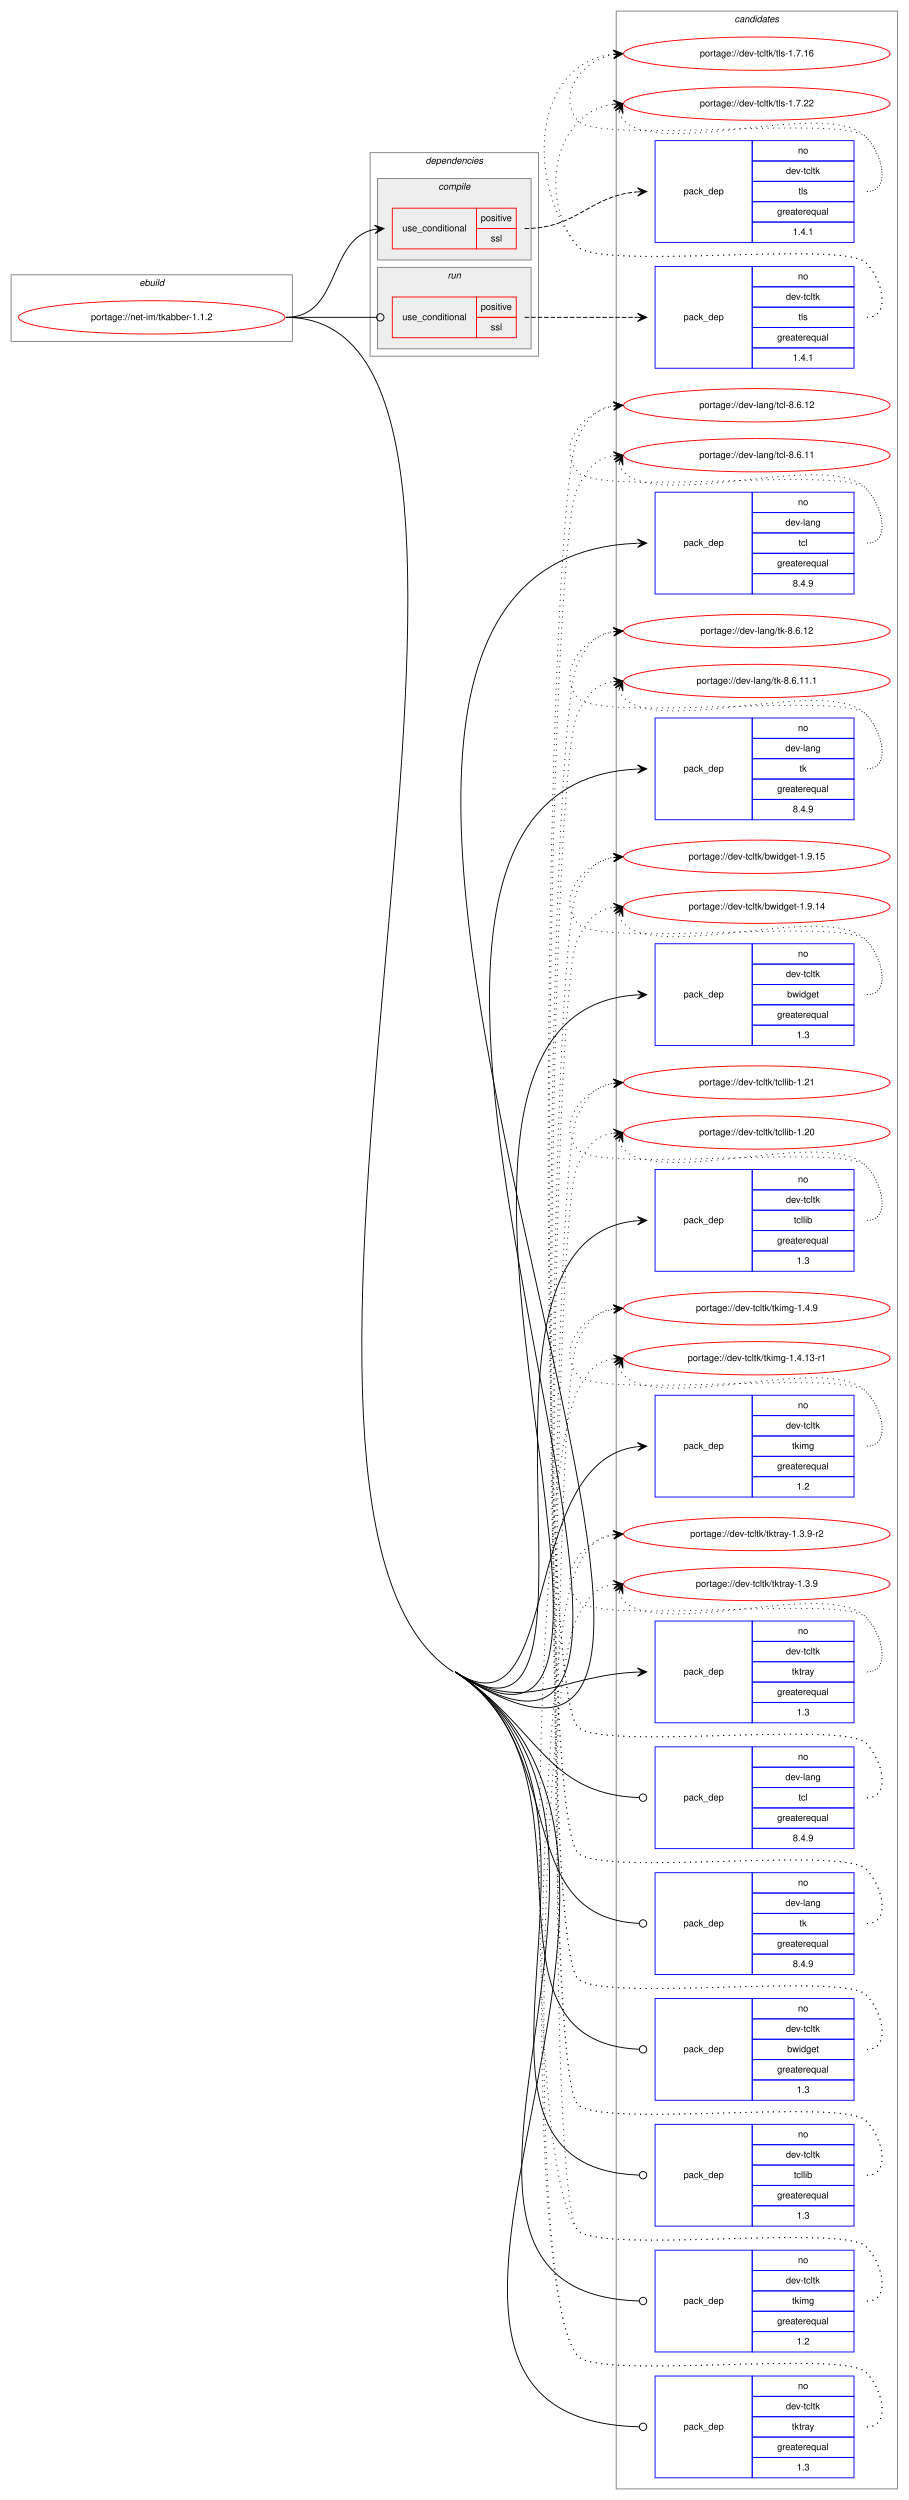
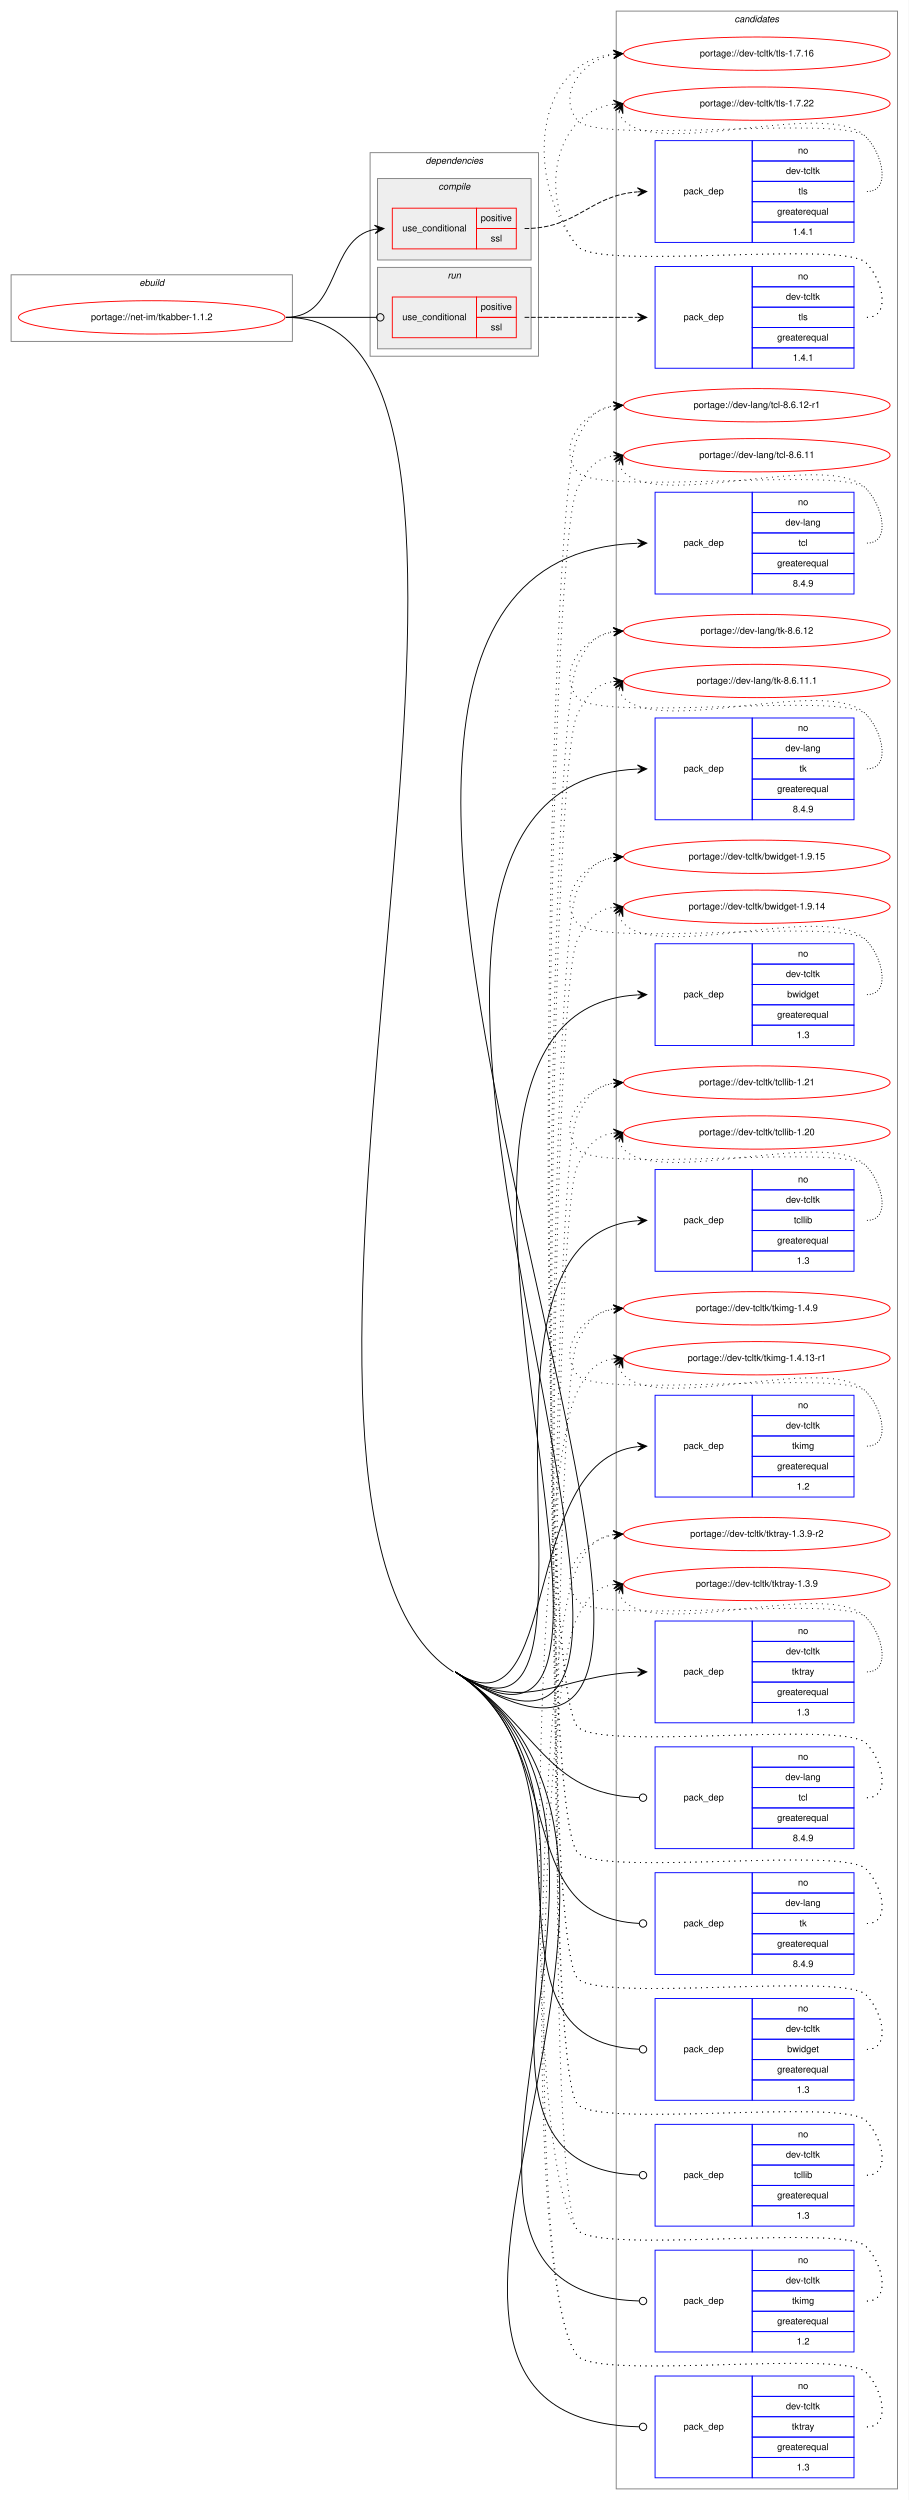
<svg xmlns="http://www.w3.org/2000/svg" xmlns:xlink="http://www.w3.org/1999/xlink" width="982pt" height="2702pt" viewBox="0.00 0.00 982.00 2702.00">
  <g id="graph0" class="graph" transform="scale(1 1) rotate(0) translate(4 2698)">
    <polygon fill="white" stroke="transparent" points="-4,4 -4,-2698 978,-2698 978,4 -4,4" />
    <g id="clust22" class="cluster">
      <polygon fill="none" stroke="gray" points="662,-8 662,-2686 966,-2686 966,-8 662,-8" />
      <text text-anchor="start" x="789.82" y="-2674" font-family="Helvetica,sans-Serif" font-style="italic" font-size="10.00">candidates</text>
    </g>
    <g id="clust1" class="cluster">
      <polygon fill="none" stroke="gray" points="8,-2329 8,-2401 312,-2401 312,-2329 8,-2329" />
      <text text-anchor="start" x="146.66" y="-2389" font-family="Helvetica,sans-Serif" font-style="italic" font-size="10.00">ebuild</text>
    </g>
    <g id="clust2" class="cluster">
      <polygon fill="none" stroke="gray" points="396,-2313 396,-2533 578,-2533 578,-2313 396,-2313" />
      <text text-anchor="start" x="455.88" y="-2521" font-family="Helvetica,sans-Serif" font-style="italic" font-size="10.00">dependencies</text>
    </g>
+     <g id="clust13" class="cluster">
+       <polygon fill="#eeeeee" stroke="gray" points="404,-2321 404,-2409 570,-2409 570,-2321 404,-2321" />
+       <text text-anchor="start" x="479.78" y="-2397" font-family="Helvetica,sans-Serif" font-style="italic" font-size="10.00">run</text>
+     </g>
    <g id="clust3" class="cluster">
      <polygon fill="#eeeeee" stroke="gray" points="404,-2417 404,-2505 570,-2505 570,-2417 404,-2417" />
      <text text-anchor="start" x="469.78" y="-2493" font-family="Helvetica,sans-Serif" font-style="italic" font-size="10.00">compile</text>
-     </g>
-     <g id="clust13" class="cluster">
-       <polygon fill="#eeeeee" stroke="gray" points="404,-2321 404,-2409 570,-2409 570,-2321 404,-2321" />
-       <text text-anchor="start" x="479.78" y="-2397" font-family="Helvetica,sans-Serif" font-style="italic" font-size="10.00">run</text>
    </g>
    <g id="node1" class="node">
      <g id="a_node1">
        <a xlink:href="../net-im/tkabber-1.1.2.svg" xlink:title="portage://net-im/tkabber-1.1.2">
          <ellipse fill="none" stroke="red" cx="160" cy="-2355" rx="144" ry="18" />
          <text text-anchor="middle" x="160" y="-2352" font-family="Helvetica,sans-Serif" font-size="10.00">portage://net-im/tkabber-1.1.2</text>
        </a>
      </g>
    </g>
    <g id="node2" class="node">
      <polygon fill="none" stroke="red" points="420,-2429 420,-2473 511,-2473 511,-2429 420,-2429" />
      <text text-anchor="start" x="430.77" y="-2448" font-family="Helvetica,sans-Serif" font-size="10.00">use_conditional</text>
      <polygon fill="none" stroke="red" points="511,-2451 511,-2473 554,-2473 554,-2451 511,-2451" />
      <text text-anchor="start" x="515.55" y="-2459" font-family="Helvetica,sans-Serif" font-size="10.00">positive</text>
      <polygon fill="none" stroke="red" points="511,-2429 511,-2451 554,-2451 554,-2429 511,-2429" />
      <text text-anchor="start" x="526.39" y="-2437" font-family="Helvetica,sans-Serif" font-size="10.00">ssl</text>
    </g>
    <g id="edge2" class="edge">
      <path fill="none" stroke="black" d="M305,-2355C364.96,-2355 349.56,-2440.43 400.98,-2450.11" />
      <polygon fill="black" stroke="black" points="411,-2451 400.64,-2454.6 406.02,-2450.56 401.04,-2450.12 401.04,-2450.12 401.04,-2450.12 406.02,-2450.56 401.44,-2445.63 411,-2451 411,-2451" />
    </g>
    <g id="node4" class="node">
      <polygon fill="none" stroke="blue" points="704,-2056 704,-2166 809,-2166 809,-2056 704,-2056" />
      <text text-anchor="start" x="734.82" y="-2108" font-family="Helvetica,sans-Serif" font-size="10.00">pack_dep</text>
      <polygon fill="none" stroke="blue" points="809,-2144 809,-2166 919,-2166 919,-2144 809,-2144" />
      <text text-anchor="start" x="858.44" y="-2152" font-family="Helvetica,sans-Serif" font-size="10.00">no</text>
      <polygon fill="none" stroke="blue" points="809,-2122 809,-2144 919,-2144 919,-2122 809,-2122" />
      <text text-anchor="start" x="844.83" y="-2130" font-family="Helvetica,sans-Serif" font-size="10.00">dev-lang</text>
      <polygon fill="none" stroke="blue" points="809,-2100 809,-2122 919,-2122 919,-2100 809,-2100" />
      <text text-anchor="start" x="859" y="-2108" font-family="Helvetica,sans-Serif" font-size="10.00">tcl</text>
      <polygon fill="none" stroke="blue" points="809,-2078 809,-2100 919,-2100 919,-2078 809,-2078" />
      <text text-anchor="start" x="835.94" y="-2086" font-family="Helvetica,sans-Serif" font-size="10.00">greaterequal</text>
      <polygon fill="none" stroke="blue" points="809,-2056 809,-2078 919,-2078 919,-2056 809,-2056" />
      <text text-anchor="start" x="852.88" y="-2064" font-family="Helvetica,sans-Serif" font-size="10.00">8.4.9</text>
    </g>
    <g id="edge3" class="edge">
      <path fill="none" stroke="black" d="M488,-891C946.76,-594.05 155.19,-2091.79 684.69,-2110.82" />
      <polygon fill="black" stroke="black" points="695,-2111 684.92,-2115.32 690,-2110.91 685,-2110.82 685,-2110.82 685,-2110.82 690,-2110.91 685.08,-2106.32 695,-2111 695,-2111" />
    </g>
    <g id="node5" class="node">
      <polygon fill="none" stroke="blue" points="704,-1812 704,-1922 809,-1922 809,-1812 704,-1812" />
      <text text-anchor="start" x="734.82" y="-1864" font-family="Helvetica,sans-Serif" font-size="10.00">pack_dep</text>
      <polygon fill="none" stroke="blue" points="809,-1900 809,-1922 919,-1922 919,-1900 809,-1900" />
      <text text-anchor="start" x="858.44" y="-1908" font-family="Helvetica,sans-Serif" font-size="10.00">no</text>
      <polygon fill="none" stroke="blue" points="809,-1878 809,-1900 919,-1900 919,-1878 809,-1878" />
      <text text-anchor="start" x="844.83" y="-1886" font-family="Helvetica,sans-Serif" font-size="10.00">dev-lang</text>
      <polygon fill="none" stroke="blue" points="809,-1856 809,-1878 919,-1878 919,-1856 809,-1856" />
      <text text-anchor="start" x="860.11" y="-1864" font-family="Helvetica,sans-Serif" font-size="10.00">tk</text>
      <polygon fill="none" stroke="blue" points="809,-1834 809,-1856 919,-1856 919,-1834 809,-1834" />
      <text text-anchor="start" x="835.94" y="-1842" font-family="Helvetica,sans-Serif" font-size="10.00">greaterequal</text>
      <polygon fill="none" stroke="blue" points="809,-1812 809,-1834 919,-1834 919,-1812 809,-1812" />
      <text text-anchor="start" x="852.88" y="-1820" font-family="Helvetica,sans-Serif" font-size="10.00">8.4.9</text>
    </g>
    <g id="edge4" class="edge">
      <path fill="none" stroke="black" d="M488,-891C857.34,-651.93 261.02,-1848.07 684.8,-1866.78" />
      <polygon fill="black" stroke="black" points="695,-1867 684.9,-1871.28 690,-1866.89 685,-1866.78 685,-1866.78 685,-1866.78 690,-1866.89 685.1,-1862.28 695,-1867 695,-1867" />
    </g>
    <g id="node6" class="node">
      <polygon fill="none" stroke="blue" points="704,-1568 704,-1678 809,-1678 809,-1568 704,-1568" />
      <text text-anchor="start" x="734.82" y="-1620" font-family="Helvetica,sans-Serif" font-size="10.00">pack_dep</text>
      <polygon fill="none" stroke="blue" points="809,-1656 809,-1678 919,-1678 919,-1656 809,-1656" />
      <text text-anchor="start" x="858.44" y="-1664" font-family="Helvetica,sans-Serif" font-size="10.00">no</text>
      <polygon fill="none" stroke="blue" points="809,-1634 809,-1656 919,-1656 919,-1634 809,-1634" />
      <text text-anchor="start" x="845.39" y="-1642" font-family="Helvetica,sans-Serif" font-size="10.00">dev-tcltk</text>
      <polygon fill="none" stroke="blue" points="809,-1612 809,-1634 919,-1634 919,-1612 809,-1612" />
      <text text-anchor="start" x="846.77" y="-1620" font-family="Helvetica,sans-Serif" font-size="10.00">bwidget</text>
      <polygon fill="none" stroke="blue" points="809,-1590 809,-1612 919,-1612 919,-1590 809,-1590" />
      <text text-anchor="start" x="835.94" y="-1598" font-family="Helvetica,sans-Serif" font-size="10.00">greaterequal</text>
      <polygon fill="none" stroke="blue" points="809,-1568 809,-1590 919,-1590 919,-1568 809,-1568" />
      <text text-anchor="start" x="857.05" y="-1576" font-family="Helvetica,sans-Serif" font-size="10.00">1.3</text>
    </g>
    <g id="edge5" class="edge">
      <path fill="none" stroke="black" d="M488,-891C768.91,-709.17 365.34,-1604.34 684.84,-1622.71" />
      <polygon fill="black" stroke="black" points="695,-1623 684.88,-1627.22 690,-1622.86 685,-1622.72 685,-1622.72 685,-1622.72 690,-1622.86 685.13,-1618.22 695,-1623 695,-1623" />
    </g>
    <g id="node7" class="node">
      <polygon fill="none" stroke="blue" points="704,-1324 704,-1434 809,-1434 809,-1324 704,-1324" />
      <text text-anchor="start" x="734.82" y="-1376" font-family="Helvetica,sans-Serif" font-size="10.00">pack_dep</text>
      <polygon fill="none" stroke="blue" points="809,-1412 809,-1434 919,-1434 919,-1412 809,-1412" />
      <text text-anchor="start" x="858.44" y="-1420" font-family="Helvetica,sans-Serif" font-size="10.00">no</text>
      <polygon fill="none" stroke="blue" points="809,-1390 809,-1412 919,-1412 919,-1390 809,-1390" />
      <text text-anchor="start" x="845.39" y="-1398" font-family="Helvetica,sans-Serif" font-size="10.00">dev-tcltk</text>
      <polygon fill="none" stroke="blue" points="809,-1368 809,-1390 919,-1390 919,-1368 809,-1368" />
      <text text-anchor="start" x="854" y="-1376" font-family="Helvetica,sans-Serif" font-size="10.00">tcllib</text>
      <polygon fill="none" stroke="blue" points="809,-1346 809,-1368 919,-1368 919,-1346 809,-1346" />
      <text text-anchor="start" x="835.94" y="-1354" font-family="Helvetica,sans-Serif" font-size="10.00">greaterequal</text>
      <polygon fill="none" stroke="blue" points="809,-1324 809,-1346 919,-1346 919,-1324 809,-1324" />
      <text text-anchor="start" x="857.05" y="-1332" font-family="Helvetica,sans-Serif" font-size="10.00">1.3</text>
    </g>
    <g id="edge6" class="edge">
      <path fill="none" stroke="black" d="M488,-891C682.88,-764.85 465.95,-1361.11 684.94,-1378.61" />
      <polygon fill="black" stroke="black" points="695,-1379 684.83,-1383.11 690,-1378.81 685.01,-1378.61 685.01,-1378.61 685.01,-1378.61 690,-1378.81 685.18,-1374.11 695,-1379 695,-1379" />
    </g>
    <g id="node8" class="node">
      <polygon fill="none" stroke="blue" points="704,-1080 704,-1190 809,-1190 809,-1080 704,-1080" />
      <text text-anchor="start" x="734.82" y="-1132" font-family="Helvetica,sans-Serif" font-size="10.00">pack_dep</text>
      <polygon fill="none" stroke="blue" points="809,-1168 809,-1190 919,-1190 919,-1168 809,-1168" />
      <text text-anchor="start" x="858.44" y="-1176" font-family="Helvetica,sans-Serif" font-size="10.00">no</text>
      <polygon fill="none" stroke="blue" points="809,-1146 809,-1168 919,-1168 919,-1146 809,-1146" />
      <text text-anchor="start" x="845.39" y="-1154" font-family="Helvetica,sans-Serif" font-size="10.00">dev-tcltk</text>
      <polygon fill="none" stroke="blue" points="809,-1124 809,-1146 919,-1146 919,-1124 809,-1124" />
      <text text-anchor="start" x="852.06" y="-1132" font-family="Helvetica,sans-Serif" font-size="10.00">tkimg</text>
      <polygon fill="none" stroke="blue" points="809,-1102 809,-1124 919,-1124 919,-1102 809,-1102" />
      <text text-anchor="start" x="835.94" y="-1110" font-family="Helvetica,sans-Serif" font-size="10.00">greaterequal</text>
      <polygon fill="none" stroke="blue" points="809,-1080 809,-1102 919,-1102 919,-1080 809,-1080" />
      <text text-anchor="start" x="857.05" y="-1088" font-family="Helvetica,sans-Serif" font-size="10.00">1.2</text>
    </g>
    <g id="edge7" class="edge">
      <path fill="none" stroke="black" d="M488,-891C604.47,-815.61 555.35,-1119.55 684.93,-1134.44" />
      <polygon fill="black" stroke="black" points="695,-1135 684.76,-1138.93 690.01,-1134.72 685.02,-1134.44 685.02,-1134.44 685.02,-1134.44 690.01,-1134.72 685.27,-1129.95 695,-1135 695,-1135" />
    </g>
    <g id="node9" class="node">
      <polygon fill="none" stroke="blue" points="704,-836 704,-946 809,-946 809,-836 704,-836" />
      <text text-anchor="start" x="734.82" y="-888" font-family="Helvetica,sans-Serif" font-size="10.00">pack_dep</text>
      <polygon fill="none" stroke="blue" points="809,-924 809,-946 919,-946 919,-924 809,-924" />
      <text text-anchor="start" x="858.44" y="-932" font-family="Helvetica,sans-Serif" font-size="10.00">no</text>
      <polygon fill="none" stroke="blue" points="809,-902 809,-924 919,-924 919,-902 809,-902" />
      <text text-anchor="start" x="845.39" y="-910" font-family="Helvetica,sans-Serif" font-size="10.00">dev-tcltk</text>
      <polygon fill="none" stroke="blue" points="809,-880 809,-902 919,-902 919,-880 809,-880" />
      <text text-anchor="start" x="851.78" y="-888" font-family="Helvetica,sans-Serif" font-size="10.00">tktray</text>
      <polygon fill="none" stroke="blue" points="809,-858 809,-880 919,-880 919,-858 809,-858" />
      <text text-anchor="start" x="835.94" y="-866" font-family="Helvetica,sans-Serif" font-size="10.00">greaterequal</text>
      <polygon fill="none" stroke="blue" points="809,-836 809,-858 919,-858 919,-836 809,-836" />
      <text text-anchor="start" x="857.05" y="-844" font-family="Helvetica,sans-Serif" font-size="10.00">1.3</text>
    </g>
    <g id="edge8" class="edge">
      <path fill="none" stroke="black" d="M488,-891C562.37,-842.86 600.14,-887.43 684.98,-890.8" />
      <polygon fill="black" stroke="black" points="695,-891 684.91,-895.3 690,-890.9 685,-890.8 685,-890.8 685,-890.8 690,-890.9 685.09,-886.3 695,-891 695,-891" />
    </g>
    <g id="node10" class="node">
      <polygon fill="none" stroke="red" points="420,-2333 420,-2377 511,-2377 511,-2333 420,-2333" />
      <text text-anchor="start" x="430.77" y="-2352" font-family="Helvetica,sans-Serif" font-size="10.00">use_conditional</text>
      <polygon fill="none" stroke="red" points="511,-2355 511,-2377 554,-2377 554,-2355 511,-2355" />
      <text text-anchor="start" x="515.55" y="-2363" font-family="Helvetica,sans-Serif" font-size="10.00">positive</text>
      <polygon fill="none" stroke="red" points="511,-2333 511,-2355 554,-2355 554,-2333 511,-2333" />
      <text text-anchor="start" x="526.39" y="-2341" font-family="Helvetica,sans-Serif" font-size="10.00">ssl</text>
    </g>
    <g id="edge10" class="edge">
      <path fill="none" stroke="black" d="M305,-2355C349.26,-2355 362.33,-2355 402.82,-2355" />
      <ellipse fill="none" stroke="black" cx="407" cy="-2355" rx="4" ry="4" />
    </g>
    <g id="node12" class="node">
      <polygon fill="none" stroke="blue" points="704,-700 704,-810 809,-810 809,-700 704,-700" />
      <text text-anchor="start" x="734.82" y="-752" font-family="Helvetica,sans-Serif" font-size="10.00">pack_dep</text>
      <polygon fill="none" stroke="blue" points="809,-788 809,-810 919,-810 919,-788 809,-788" />
      <text text-anchor="start" x="858.44" y="-796" font-family="Helvetica,sans-Serif" font-size="10.00">no</text>
      <polygon fill="none" stroke="blue" points="809,-766 809,-788 919,-788 919,-766 809,-766" />
      <text text-anchor="start" x="844.83" y="-774" font-family="Helvetica,sans-Serif" font-size="10.00">dev-lang</text>
      <polygon fill="none" stroke="blue" points="809,-744 809,-766 919,-766 919,-744 809,-744" />
      <text text-anchor="start" x="859" y="-752" font-family="Helvetica,sans-Serif" font-size="10.00">tcl</text>
      <polygon fill="none" stroke="blue" points="809,-722 809,-744 919,-744 919,-722 809,-722" />
      <text text-anchor="start" x="835.94" y="-730" font-family="Helvetica,sans-Serif" font-size="10.00">greaterequal</text>
      <polygon fill="none" stroke="blue" points="809,-700 809,-722 919,-722 919,-700 809,-700" />
      <text text-anchor="start" x="852.88" y="-708" font-family="Helvetica,sans-Serif" font-size="10.00">8.4.9</text>
    </g>
    <g id="edge11" class="edge">
      <path fill="none" stroke="black" d="M488,-891C578.06,-832.7 584.63,-758.86 686.82,-755.15" />
      <ellipse fill="none" stroke="black" cx="691" cy="-755.07" rx="4" ry="4" />
    </g>
    <g id="node13" class="node">
      <polygon fill="none" stroke="blue" points="704,-564 704,-674 809,-674 809,-564 704,-564" />
      <text text-anchor="start" x="734.82" y="-616" font-family="Helvetica,sans-Serif" font-size="10.00">pack_dep</text>
      <polygon fill="none" stroke="blue" points="809,-652 809,-674 919,-674 919,-652 809,-652" />
      <text text-anchor="start" x="858.44" y="-660" font-family="Helvetica,sans-Serif" font-size="10.00">no</text>
      <polygon fill="none" stroke="blue" points="809,-630 809,-652 919,-652 919,-630 809,-630" />
      <text text-anchor="start" x="844.83" y="-638" font-family="Helvetica,sans-Serif" font-size="10.00">dev-lang</text>
      <polygon fill="none" stroke="blue" points="809,-608 809,-630 919,-630 919,-608 809,-608" />
      <text text-anchor="start" x="860.11" y="-616" font-family="Helvetica,sans-Serif" font-size="10.00">tk</text>
      <polygon fill="none" stroke="blue" points="809,-586 809,-608 919,-608 919,-586 809,-586" />
      <text text-anchor="start" x="835.94" y="-594" font-family="Helvetica,sans-Serif" font-size="10.00">greaterequal</text>
      <polygon fill="none" stroke="blue" points="809,-564 809,-586 919,-586 919,-564 809,-564" />
      <text text-anchor="start" x="852.88" y="-572" font-family="Helvetica,sans-Serif" font-size="10.00">8.4.9</text>
    </g>
    <g id="edge12" class="edge">
      <path fill="none" stroke="black" d="M488,-891C613.16,-809.98 545.7,-625.99 686.77,-619.19" />
      <ellipse fill="none" stroke="black" cx="691" cy="-619.09" rx="4" ry="4" />
    </g>
    <g id="node14" class="node">
      <polygon fill="none" stroke="blue" points="704,-428 704,-538 809,-538 809,-428 704,-428" />
      <text text-anchor="start" x="734.82" y="-480" font-family="Helvetica,sans-Serif" font-size="10.00">pack_dep</text>
      <polygon fill="none" stroke="blue" points="809,-516 809,-538 919,-538 919,-516 809,-516" />
      <text text-anchor="start" x="858.44" y="-524" font-family="Helvetica,sans-Serif" font-size="10.00">no</text>
      <polygon fill="none" stroke="blue" points="809,-494 809,-516 919,-516 919,-494 809,-494" />
      <text text-anchor="start" x="845.39" y="-502" font-family="Helvetica,sans-Serif" font-size="10.00">dev-tcltk</text>
      <polygon fill="none" stroke="blue" points="809,-472 809,-494 919,-494 919,-472 809,-472" />
      <text text-anchor="start" x="846.77" y="-480" font-family="Helvetica,sans-Serif" font-size="10.00">bwidget</text>
      <polygon fill="none" stroke="blue" points="809,-450 809,-472 919,-472 919,-450 809,-450" />
      <text text-anchor="start" x="835.94" y="-458" font-family="Helvetica,sans-Serif" font-size="10.00">greaterequal</text>
      <polygon fill="none" stroke="blue" points="809,-428 809,-450 919,-450 919,-428 809,-428" />
      <text text-anchor="start" x="857.05" y="-436" font-family="Helvetica,sans-Serif" font-size="10.00">1.3</text>
    </g>
    <g id="edge13" class="edge">
      <path fill="none" stroke="black" d="M488,-891C656.36,-782.02 496.17,-491.1 686.87,-483.17" />
      <ellipse fill="none" stroke="black" cx="691" cy="-483.08" rx="4" ry="4" />
    </g>
    <g id="node15" class="node">
      <polygon fill="none" stroke="blue" points="704,-292 704,-402 809,-402 809,-292 704,-292" />
      <text text-anchor="start" x="734.82" y="-344" font-family="Helvetica,sans-Serif" font-size="10.00">pack_dep</text>
      <polygon fill="none" stroke="blue" points="809,-380 809,-402 919,-402 919,-380 809,-380" />
      <text text-anchor="start" x="858.44" y="-388" font-family="Helvetica,sans-Serif" font-size="10.00">no</text>
      <polygon fill="none" stroke="blue" points="809,-358 809,-380 919,-380 919,-358 809,-358" />
      <text text-anchor="start" x="845.39" y="-366" font-family="Helvetica,sans-Serif" font-size="10.00">dev-tcltk</text>
      <polygon fill="none" stroke="blue" points="809,-336 809,-358 919,-358 919,-336 809,-336" />
      <text text-anchor="start" x="854" y="-344" font-family="Helvetica,sans-Serif" font-size="10.00">tcllib</text>
      <polygon fill="none" stroke="blue" points="809,-314 809,-336 919,-336 919,-314 809,-314" />
      <text text-anchor="start" x="835.94" y="-322" font-family="Helvetica,sans-Serif" font-size="10.00">greaterequal</text>
      <polygon fill="none" stroke="blue" points="809,-292 809,-314 919,-314 919,-292 809,-292" />
      <text text-anchor="start" x="857.05" y="-300" font-family="Helvetica,sans-Serif" font-size="10.00">1.3</text>
    </g>
    <g id="edge14" class="edge">
      <path fill="none" stroke="black" d="M488,-891C702.83,-751.94 442.03,-355.64 686.84,-347.14" />
      <ellipse fill="none" stroke="black" cx="691" cy="-347.07" rx="4" ry="4" />
    </g>
    <g id="node16" class="node">
      <polygon fill="none" stroke="blue" points="704,-156 704,-266 809,-266 809,-156 704,-156" />
      <text text-anchor="start" x="734.82" y="-208" font-family="Helvetica,sans-Serif" font-size="10.00">pack_dep</text>
      <polygon fill="none" stroke="blue" points="809,-244 809,-266 919,-266 919,-244 809,-244" />
      <text text-anchor="start" x="858.44" y="-252" font-family="Helvetica,sans-Serif" font-size="10.00">no</text>
      <polygon fill="none" stroke="blue" points="809,-222 809,-244 919,-244 919,-222 809,-222" />
      <text text-anchor="start" x="845.39" y="-230" font-family="Helvetica,sans-Serif" font-size="10.00">dev-tcltk</text>
      <polygon fill="none" stroke="blue" points="809,-200 809,-222 919,-222 919,-200 809,-200" />
      <text text-anchor="start" x="852.06" y="-208" font-family="Helvetica,sans-Serif" font-size="10.00">tkimg</text>
      <polygon fill="none" stroke="blue" points="809,-178 809,-200 919,-200 919,-178 809,-178" />
      <text text-anchor="start" x="835.94" y="-186" font-family="Helvetica,sans-Serif" font-size="10.00">greaterequal</text>
      <polygon fill="none" stroke="blue" points="809,-156 809,-178 919,-178 919,-156 809,-156" />
      <text text-anchor="start" x="857.05" y="-164" font-family="Helvetica,sans-Serif" font-size="10.00">1.2</text>
    </g>
    <g id="edge15" class="edge">
      <path fill="none" stroke="black" d="M488,-891C750.87,-720.84 385.61,-219.91 686.83,-211.12" />
      <ellipse fill="none" stroke="black" cx="691" cy="-211.06" rx="4" ry="4" />
    </g>
    <g id="node17" class="node">
      <polygon fill="none" stroke="blue" points="704,-20 704,-130 809,-130 809,-20 704,-20" />
      <text text-anchor="start" x="734.82" y="-72" font-family="Helvetica,sans-Serif" font-size="10.00">pack_dep</text>
      <polygon fill="none" stroke="blue" points="809,-108 809,-130 919,-130 919,-108 809,-108" />
      <text text-anchor="start" x="858.44" y="-116" font-family="Helvetica,sans-Serif" font-size="10.00">no</text>
      <polygon fill="none" stroke="blue" points="809,-86 809,-108 919,-108 919,-86 809,-86" />
      <text text-anchor="start" x="845.39" y="-94" font-family="Helvetica,sans-Serif" font-size="10.00">dev-tcltk</text>
      <polygon fill="none" stroke="blue" points="809,-64 809,-86 919,-86 919,-64 809,-64" />
      <text text-anchor="start" x="851.78" y="-72" font-family="Helvetica,sans-Serif" font-size="10.00">tktray</text>
      <polygon fill="none" stroke="blue" points="809,-42 809,-64 919,-64 919,-42 809,-42" />
      <text text-anchor="start" x="835.94" y="-50" font-family="Helvetica,sans-Serif" font-size="10.00">greaterequal</text>
      <polygon fill="none" stroke="blue" points="809,-20 809,-42 919,-42 919,-20 809,-20" />
      <text text-anchor="start" x="857.05" y="-28" font-family="Helvetica,sans-Serif" font-size="10.00">1.3</text>
    </g>
    <g id="edge16" class="edge">
      <path fill="none" stroke="black" d="M488,-891C799.79,-689.18 327.85,-83.95 686.92,-75.1" />
      <ellipse fill="none" stroke="black" cx="691" cy="-75.05" rx="4" ry="4" />
      <path fill="none" stroke="black" d="M305,-2355C632.81,-2355 210.81,-1069.13 486,-891" />
    </g>
    <g id="node3" class="node">
      <polygon fill="none" stroke="blue" points="704,-2436 704,-2546 809,-2546 809,-2436 704,-2436" />
      <text text-anchor="start" x="734.82" y="-2488" font-family="Helvetica,sans-Serif" font-size="10.00">pack_dep</text>
      <polygon fill="none" stroke="blue" points="809,-2524 809,-2546 919,-2546 919,-2524 809,-2524" />
      <text text-anchor="start" x="858.44" y="-2532" font-family="Helvetica,sans-Serif" font-size="10.00">no</text>
      <polygon fill="none" stroke="blue" points="809,-2502 809,-2524 919,-2524 919,-2502 809,-2502" />
      <text text-anchor="start" x="845.39" y="-2510" font-family="Helvetica,sans-Serif" font-size="10.00">dev-tcltk</text>
      <polygon fill="none" stroke="blue" points="809,-2480 809,-2502 919,-2502 919,-2480 809,-2480" />
      <text text-anchor="start" x="859" y="-2488" font-family="Helvetica,sans-Serif" font-size="10.00">tls</text>
      <polygon fill="none" stroke="blue" points="809,-2458 809,-2480 919,-2480 919,-2458 809,-2458" />
      <text text-anchor="start" x="835.94" y="-2466" font-family="Helvetica,sans-Serif" font-size="10.00">greaterequal</text>
      <polygon fill="none" stroke="blue" points="809,-2436 809,-2458 919,-2458 919,-2436 809,-2436" />
      <text text-anchor="start" x="852.88" y="-2444" font-family="Helvetica,sans-Serif" font-size="10.00">1.4.1</text>
    </g>
    <g id="edge1" class="edge">
      <path fill="none" stroke="black" stroke-dasharray="5,2" d="M563,-2451C620.71,-2451 632.42,-2486.45 684.74,-2490.6" />
      <polygon fill="black" stroke="black" points="695,-2491 684.83,-2495.11 690,-2490.81 685.01,-2490.61 685.01,-2490.61 685.01,-2490.61 690,-2490.81 685.18,-2486.12 695,-2491 695,-2491" />
    </g>
    <g id="node18" class="node">
      <g id="a_node18">
        <a xlink:href="../dev-tcltk/tls-1.7.16.svg" xlink:title="portage://dev-tcltk/tls-1.7.16">
          <ellipse fill="none" stroke="red" cx="814" cy="-2640" rx="144" ry="18" />
          <text text-anchor="middle" x="814" y="-2637" font-family="Helvetica,sans-Serif" font-size="10.00">portage://dev-tcltk/tls-1.7.16</text>
        </a>
      </g>
    </g>
    <g id="edge17" class="edge">
      <path fill="none" stroke="black" stroke-dasharray="1,5" d="M933,-2491C959.23,-2491 950.39,-2531.3 932,-2550 907.65,-2574.75 641.83,-2541 620,-2568 597.85,-2595.4 624.55,-2632.57 658.71,-2639.02" />
      <polygon fill="black" stroke="black" points="669,-2640 658.62,-2643.54 664.02,-2639.53 659.04,-2639.06 659.04,-2639.06 659.04,-2639.06 664.02,-2639.53 659.47,-2634.58 669,-2640 669,-2640" />
    </g>
    <g id="node19" class="node">
      <g id="a_node19">
        <a xlink:href="../dev-tcltk/tls-1.7.22.svg" xlink:title="portage://dev-tcltk/tls-1.7.22">
          <ellipse fill="none" stroke="red" cx="814" cy="-2586" rx="144" ry="18" />
          <text text-anchor="middle" x="814" y="-2583" font-family="Helvetica,sans-Serif" font-size="10.00">portage://dev-tcltk/tls-1.7.22</text>
        </a>
      </g>
    </g>
    <g id="edge18" class="edge">
      <path fill="none" stroke="black" stroke-dasharray="1,5" d="M664.98,-2576.58C665.95,-2573.46 667.8,-2570.23 670,-2568 711,-2526.46 891.81,-2592.32 932,-2550 950.06,-2530.98 959.23,-2491 933,-2491" />
      <polygon fill="black" stroke="black" points="669,-2586 660.94,-2578.57 667.04,-2581.4 665.07,-2576.8 665.07,-2576.8 665.07,-2576.8 667.04,-2581.4 669.21,-2575.04 669,-2586 669,-2586" />
    </g>
    <g id="node20" class="node">
      <g id="a_node20">
        <a xlink:href="../dev-lang/tcl-8.6.11.svg" xlink:title="portage://dev-lang/tcl-8.6.11">
          <ellipse fill="none" stroke="red" cx="814" cy="-2206" rx="144" ry="18" />
          <text text-anchor="middle" x="814" y="-2203" font-family="Helvetica,sans-Serif" font-size="10.00">portage://dev-lang/tcl-8.6.11</text>
        </a>
      </g>
    </g>
    <g id="edge19" class="edge">
      <path fill="none" stroke="black" stroke-dasharray="1,5" d="M664.98,-2196.58C665.95,-2193.46 667.8,-2190.23 670,-2188 711,-2146.46 891.81,-2212.32 932,-2170 950.06,-2150.98 959.23,-2111 933,-2111" />
      <polygon fill="black" stroke="black" points="669,-2206 660.94,-2198.57 667.04,-2201.4 665.07,-2196.8 665.07,-2196.8 665.07,-2196.8 667.04,-2201.4 669.21,-2195.04 669,-2206 669,-2206" />
    </g>
    <g id="node21" class="node">
      <g id="a_node21">
-         <a xlink:href="../dev-lang/tcl-8.6.12.svg" xlink:title="portage://dev-lang/tcl-8.6.12">
+         <a xlink:href="../dev-lang/tcl-8.6.12-r1.svg" xlink:title="portage://dev-lang/tcl-8.6.12-r1">
          <ellipse fill="none" stroke="red" cx="814" cy="-2260" rx="144" ry="18" />
-           <text text-anchor="middle" x="814" y="-2257" font-family="Helvetica,sans-Serif" font-size="10.00">portage://dev-lang/tcl-8.6.12</text>
+           <text text-anchor="middle" x="814" y="-2257" font-family="Helvetica,sans-Serif" font-size="10.00">portage://dev-lang/tcl-8.6.12-r1</text>
        </a>
      </g>
    </g>
    <g id="edge20" class="edge">
      <path fill="none" stroke="black" stroke-dasharray="1,5" d="M933,-2111C959.23,-2111 950.39,-2151.3 932,-2170 907.65,-2194.75 641.83,-2161 620,-2188 597.85,-2215.4 624.55,-2252.57 658.71,-2259.02" />
      <polygon fill="black" stroke="black" points="669,-2260 658.62,-2263.54 664.02,-2259.53 659.04,-2259.06 659.04,-2259.06 659.04,-2259.06 664.02,-2259.53 659.47,-2254.58 669,-2260 669,-2260" />
    </g>
    <g id="node22" class="node">
      <g id="a_node22">
        <a xlink:href="../dev-lang/tk-8.6.11.1.svg" xlink:title="portage://dev-lang/tk-8.6.11.1">
          <ellipse fill="none" stroke="red" cx="814" cy="-1962" rx="144" ry="18" />
          <text text-anchor="middle" x="814" y="-1959" font-family="Helvetica,sans-Serif" font-size="10.00">portage://dev-lang/tk-8.6.11.1</text>
        </a>
      </g>
    </g>
    <g id="edge21" class="edge">
      <path fill="none" stroke="black" stroke-dasharray="1,5" d="M664.98,-1952.58C665.95,-1949.46 667.8,-1946.23 670,-1944 711,-1902.46 891.81,-1968.32 932,-1926 950.06,-1906.98 959.23,-1867 933,-1867" />
      <polygon fill="black" stroke="black" points="669,-1962 660.94,-1954.57 667.04,-1957.4 665.07,-1952.8 665.07,-1952.8 665.07,-1952.8 667.04,-1957.4 669.21,-1951.04 669,-1962 669,-1962" />
    </g>
    <g id="node23" class="node">
      <g id="a_node23">
        <a xlink:href="../dev-lang/tk-8.6.12.svg" xlink:title="portage://dev-lang/tk-8.6.12">
          <ellipse fill="none" stroke="red" cx="814" cy="-2016" rx="144" ry="18" />
          <text text-anchor="middle" x="814" y="-2013" font-family="Helvetica,sans-Serif" font-size="10.00">portage://dev-lang/tk-8.6.12</text>
        </a>
      </g>
    </g>
    <g id="edge22" class="edge">
      <path fill="none" stroke="black" stroke-dasharray="1,5" d="M933,-1867C959.23,-1867 950.39,-1907.3 932,-1926 907.65,-1950.75 641.83,-1917 620,-1944 597.85,-1971.4 624.55,-2008.57 658.71,-2015.02" />
      <polygon fill="black" stroke="black" points="669,-2016 658.62,-2019.54 664.02,-2015.53 659.04,-2015.06 659.04,-2015.06 659.04,-2015.06 664.02,-2015.53 659.47,-2010.58 669,-2016 669,-2016" />
    </g>
    <g id="node24" class="node">
      <g id="a_node24">
        <a xlink:href="../dev-tcltk/bwidget-1.9.14.svg" xlink:title="portage://dev-tcltk/bwidget-1.9.14">
          <ellipse fill="none" stroke="red" cx="814" cy="-1718" rx="144" ry="18" />
          <text text-anchor="middle" x="814" y="-1715" font-family="Helvetica,sans-Serif" font-size="10.00">portage://dev-tcltk/bwidget-1.9.14</text>
        </a>
      </g>
    </g>
    <g id="edge23" class="edge">
      <path fill="none" stroke="black" stroke-dasharray="1,5" d="M664.98,-1708.58C665.95,-1705.46 667.8,-1702.23 670,-1700 711,-1658.46 891.81,-1724.32 932,-1682 950.06,-1662.98 959.23,-1623 933,-1623" />
      <polygon fill="black" stroke="black" points="669,-1718 660.94,-1710.57 667.04,-1713.4 665.07,-1708.8 665.07,-1708.8 665.07,-1708.8 667.04,-1713.4 669.21,-1707.04 669,-1718 669,-1718" />
    </g>
    <g id="node25" class="node">
      <g id="a_node25">
        <a xlink:href="../dev-tcltk/bwidget-1.9.15.svg" xlink:title="portage://dev-tcltk/bwidget-1.9.15">
          <ellipse fill="none" stroke="red" cx="814" cy="-1772" rx="144" ry="18" />
          <text text-anchor="middle" x="814" y="-1769" font-family="Helvetica,sans-Serif" font-size="10.00">portage://dev-tcltk/bwidget-1.9.15</text>
        </a>
      </g>
    </g>
    <g id="edge24" class="edge">
      <path fill="none" stroke="black" stroke-dasharray="1,5" d="M933,-1623C959.23,-1623 950.39,-1663.3 932,-1682 907.65,-1706.75 641.83,-1673 620,-1700 597.85,-1727.4 624.55,-1764.57 658.71,-1771.02" />
      <polygon fill="black" stroke="black" points="669,-1772 658.62,-1775.54 664.02,-1771.53 659.04,-1771.06 659.04,-1771.06 659.04,-1771.06 664.02,-1771.53 659.47,-1766.58 669,-1772 669,-1772" />
    </g>
    <g id="node26" class="node">
      <g id="a_node26">
        <a xlink:href="../dev-tcltk/tcllib-1.20.svg" xlink:title="portage://dev-tcltk/tcllib-1.20">
          <ellipse fill="none" stroke="red" cx="814" cy="-1474" rx="144" ry="18" />
          <text text-anchor="middle" x="814" y="-1471" font-family="Helvetica,sans-Serif" font-size="10.00">portage://dev-tcltk/tcllib-1.20</text>
        </a>
      </g>
    </g>
    <g id="edge25" class="edge">
      <path fill="none" stroke="black" stroke-dasharray="1,5" d="M664.98,-1464.58C665.95,-1461.46 667.8,-1458.23 670,-1456 711,-1414.46 891.81,-1480.32 932,-1438 950.06,-1418.98 959.23,-1379 933,-1379" />
      <polygon fill="black" stroke="black" points="669,-1474 660.94,-1466.57 667.04,-1469.4 665.07,-1464.8 665.07,-1464.8 665.07,-1464.8 667.04,-1469.4 669.21,-1463.04 669,-1474 669,-1474" />
    </g>
    <g id="node27" class="node">
      <g id="a_node27">
        <a xlink:href="../dev-tcltk/tcllib-1.21.svg" xlink:title="portage://dev-tcltk/tcllib-1.21">
          <ellipse fill="none" stroke="red" cx="814" cy="-1528" rx="144" ry="18" />
          <text text-anchor="middle" x="814" y="-1525" font-family="Helvetica,sans-Serif" font-size="10.00">portage://dev-tcltk/tcllib-1.21</text>
        </a>
      </g>
    </g>
    <g id="edge26" class="edge">
      <path fill="none" stroke="black" stroke-dasharray="1,5" d="M933,-1379C959.23,-1379 950.39,-1419.3 932,-1438 907.65,-1462.75 641.83,-1429 620,-1456 597.85,-1483.4 624.55,-1520.57 658.71,-1527.02" />
      <polygon fill="black" stroke="black" points="669,-1528 658.62,-1531.54 664.02,-1527.53 659.04,-1527.06 659.04,-1527.06 659.04,-1527.06 664.02,-1527.53 659.47,-1522.58 669,-1528 669,-1528" />
    </g>
    <g id="node28" class="node">
      <g id="a_node28">
        <a xlink:href="../dev-tcltk/tkimg-1.4.13-r1.svg" xlink:title="portage://dev-tcltk/tkimg-1.4.13-r1">
          <ellipse fill="none" stroke="red" cx="814" cy="-1230" rx="144" ry="18" />
          <text text-anchor="middle" x="814" y="-1227" font-family="Helvetica,sans-Serif" font-size="10.00">portage://dev-tcltk/tkimg-1.4.13-r1</text>
        </a>
      </g>
    </g>
    <g id="edge27" class="edge">
      <path fill="none" stroke="black" stroke-dasharray="1,5" d="M664.98,-1220.58C665.95,-1217.46 667.8,-1214.23 670,-1212 711,-1170.46 891.81,-1236.32 932,-1194 950.06,-1174.98 959.23,-1135 933,-1135" />
      <polygon fill="black" stroke="black" points="669,-1230 660.94,-1222.57 667.04,-1225.4 665.07,-1220.8 665.07,-1220.8 665.07,-1220.8 667.04,-1225.4 669.21,-1219.04 669,-1230 669,-1230" />
    </g>
    <g id="node29" class="node">
      <g id="a_node29">
        <a xlink:href="../dev-tcltk/tkimg-1.4.9.svg" xlink:title="portage://dev-tcltk/tkimg-1.4.9">
          <ellipse fill="none" stroke="red" cx="814" cy="-1284" rx="144" ry="18" />
          <text text-anchor="middle" x="814" y="-1281" font-family="Helvetica,sans-Serif" font-size="10.00">portage://dev-tcltk/tkimg-1.4.9</text>
        </a>
      </g>
    </g>
    <g id="edge28" class="edge">
      <path fill="none" stroke="black" stroke-dasharray="1,5" d="M933,-1135C959.23,-1135 950.39,-1175.3 932,-1194 907.65,-1218.75 641.83,-1185 620,-1212 597.85,-1239.4 624.55,-1276.57 658.71,-1283.02" />
      <polygon fill="black" stroke="black" points="669,-1284 658.62,-1287.54 664.02,-1283.53 659.04,-1283.06 659.04,-1283.06 659.04,-1283.06 664.02,-1283.53 659.47,-1278.58 669,-1284 669,-1284" />
    </g>
    <g id="node30" class="node">
      <g id="a_node30">
        <a xlink:href="../dev-tcltk/tktray-1.3.9.svg" xlink:title="portage://dev-tcltk/tktray-1.3.9">
          <ellipse fill="none" stroke="red" cx="814" cy="-986" rx="144" ry="18" />
          <text text-anchor="middle" x="814" y="-983" font-family="Helvetica,sans-Serif" font-size="10.00">portage://dev-tcltk/tktray-1.3.9</text>
        </a>
      </g>
    </g>
    <g id="edge29" class="edge">
      <path fill="none" stroke="black" stroke-dasharray="1,5" d="M664.98,-976.58C665.95,-973.46 667.8,-970.23 670,-968 711,-926.46 891.81,-992.32 932,-950 950.06,-930.98 959.23,-891 933,-891" />
      <polygon fill="black" stroke="black" points="669,-986 660.94,-978.57 667.04,-981.4 665.07,-976.8 665.07,-976.8 665.07,-976.8 667.04,-981.4 669.21,-975.04 669,-986 669,-986" />
    </g>
    <g id="node31" class="node">
      <g id="a_node31">
        <a xlink:href="../dev-tcltk/tktray-1.3.9-r2.svg" xlink:title="portage://dev-tcltk/tktray-1.3.9-r2">
          <ellipse fill="none" stroke="red" cx="814" cy="-1040" rx="144" ry="18" />
          <text text-anchor="middle" x="814" y="-1037" font-family="Helvetica,sans-Serif" font-size="10.00">portage://dev-tcltk/tktray-1.3.9-r2</text>
        </a>
      </g>
    </g>
    <g id="edge30" class="edge">
      <path fill="none" stroke="black" stroke-dasharray="1,5" d="M933,-891C959.23,-891 950.39,-931.3 932,-950 907.65,-974.75 641.83,-941 620,-968 597.85,-995.4 624.55,-1032.57 658.71,-1039.02" />
      <polygon fill="black" stroke="black" points="669,-1040 658.62,-1043.54 664.02,-1039.53 659.04,-1039.06 659.04,-1039.06 659.04,-1039.06 664.02,-1039.53 659.47,-1034.58 669,-1040 669,-1040" />
    </g>
    <g id="node11" class="node">
      <polygon fill="none" stroke="blue" points="704,-2300 704,-2410 809,-2410 809,-2300 704,-2300" />
      <text text-anchor="start" x="734.82" y="-2352" font-family="Helvetica,sans-Serif" font-size="10.00">pack_dep</text>
      <polygon fill="none" stroke="blue" points="809,-2388 809,-2410 919,-2410 919,-2388 809,-2388" />
      <text text-anchor="start" x="858.44" y="-2396" font-family="Helvetica,sans-Serif" font-size="10.00">no</text>
      <polygon fill="none" stroke="blue" points="809,-2366 809,-2388 919,-2388 919,-2366 809,-2366" />
      <text text-anchor="start" x="845.39" y="-2374" font-family="Helvetica,sans-Serif" font-size="10.00">dev-tcltk</text>
      <polygon fill="none" stroke="blue" points="809,-2344 809,-2366 919,-2366 919,-2344 809,-2344" />
      <text text-anchor="start" x="859" y="-2352" font-family="Helvetica,sans-Serif" font-size="10.00">tls</text>
      <polygon fill="none" stroke="blue" points="809,-2322 809,-2344 919,-2344 919,-2322 809,-2322" />
      <text text-anchor="start" x="835.94" y="-2330" font-family="Helvetica,sans-Serif" font-size="10.00">greaterequal</text>
      <polygon fill="none" stroke="blue" points="809,-2300 809,-2322 919,-2322 919,-2300 809,-2300" />
      <text text-anchor="start" x="852.88" y="-2308" font-family="Helvetica,sans-Serif" font-size="10.00">1.4.1</text>
    </g>
    <g id="edge9" class="edge">
      <path fill="none" stroke="black" stroke-dasharray="5,2" d="M563,-2355C618.11,-2355 634.4,-2355 684.81,-2355" />
      <polygon fill="black" stroke="black" points="695,-2355 685,-2359.5 690,-2355 685,-2355 685,-2355 685,-2355 690,-2355 685,-2350.5 695,-2355 695,-2355" />
    </g>
    <g id="edge31" class="edge">
      <path fill="none" stroke="black" stroke-dasharray="1,5" d="M933,-2355C959.23,-2355 950.39,-2395.3 932,-2414 907.65,-2438.75 641.83,-2405 620,-2432 562.51,-2503.12 573.11,-2630.13 658.76,-2639.46" />
      <polygon fill="black" stroke="black" points="669,-2640 658.78,-2643.96 664.01,-2639.73 659.01,-2639.47 659.01,-2639.47 659.01,-2639.47 664.01,-2639.73 659.25,-2634.98 669,-2640 669,-2640" />
    </g>
    <g id="edge32" class="edge">
      <path fill="none" stroke="black" stroke-dasharray="1,5" d="M933,-2355C959.23,-2355 950.39,-2395.3 932,-2414 907.65,-2438.75 641.83,-2405 620,-2432 577.05,-2485.13 595.15,-2576.52 658.83,-2585.31" />
      <polygon fill="black" stroke="black" points="669,-2586 658.72,-2589.82 664.01,-2585.66 659.02,-2585.33 659.02,-2585.33 659.02,-2585.33 664.01,-2585.66 659.33,-2580.84 669,-2586 669,-2586" />
    </g>
    <g id="edge33" class="edge">
      <path fill="none" stroke="black" stroke-dasharray="1,5" d="M933,-755C959.23,-755 950.39,-795.3 932,-814 907.65,-838.75 641.83,-805 620,-832 573.27,-889.81 586.43,-2103.68 620,-2170 630.54,-2190.81 639.26,-2202.52 658.83,-2205.33" />
      <polygon fill="black" stroke="black" points="669,-2206 658.73,-2209.84 664.01,-2205.67 659.02,-2205.34 659.02,-2205.34 659.02,-2205.34 664.01,-2205.67 659.32,-2200.85 669,-2206 669,-2206" />
    </g>
    <g id="edge34" class="edge">
      <path fill="none" stroke="black" stroke-dasharray="1,5" d="M933,-755C959.23,-755 950.39,-795.3 932,-814 907.65,-838.75 641.83,-805 620,-832 571.38,-892.14 585.07,-2155 620,-2224 630.54,-2244.81 639.26,-2256.52 658.83,-2259.33" />
      <polygon fill="black" stroke="black" points="669,-2260 658.73,-2263.84 664.01,-2259.67 659.02,-2259.34 659.02,-2259.34 659.02,-2259.34 664.01,-2259.67 659.32,-2254.85 669,-2260 669,-2260" />
    </g>
    <g id="edge35" class="edge">
      <path fill="none" stroke="black" stroke-dasharray="1,5" d="M933,-619C959.23,-619 950.39,-659.3 932,-678 907.65,-702.75 641.83,-669 620,-696 577.04,-749.14 589.14,-1865.03 620,-1926 630.54,-1946.81 639.26,-1958.52 658.83,-1961.33" />
      <polygon fill="black" stroke="black" points="669,-1962 658.73,-1965.84 664.01,-1961.67 659.02,-1961.34 659.02,-1961.34 659.02,-1961.34 664.01,-1961.67 659.32,-1956.85 669,-1962 669,-1962" />
    </g>
    <g id="edge36" class="edge">
      <path fill="none" stroke="black" stroke-dasharray="1,5" d="M933,-619C959.23,-619 950.39,-659.3 932,-678 907.65,-702.75 641.83,-669 620,-696 575.15,-751.47 587.78,-1916.36 620,-1980 630.54,-2000.81 639.26,-2012.52 658.83,-2015.33" />
      <polygon fill="black" stroke="black" points="669,-2016 658.73,-2019.84 664.01,-2015.67 659.02,-2015.34 659.02,-2015.34 659.02,-2015.34 664.01,-2015.67 659.32,-2010.85 669,-2016 669,-2016" />
    </g>
    <g id="edge37" class="edge">
      <path fill="none" stroke="black" stroke-dasharray="1,5" d="M933,-483C959.23,-483 950.39,-523.3 932,-542 907.65,-566.75 641.83,-533 620,-560 580.81,-608.47 591.85,-1626.39 620,-1682 630.54,-1702.81 639.26,-1714.52 658.83,-1717.33" />
      <polygon fill="black" stroke="black" points="669,-1718 658.73,-1721.84 664.01,-1717.67 659.02,-1717.34 659.02,-1717.34 659.02,-1717.34 664.01,-1717.67 659.32,-1712.85 669,-1718 669,-1718" />
    </g>
    <g id="edge38" class="edge">
      <path fill="none" stroke="black" stroke-dasharray="1,5" d="M933,-483C959.23,-483 950.39,-523.3 932,-542 907.65,-566.75 641.83,-533 620,-560 578.93,-610.81 590.49,-1677.71 620,-1736 630.54,-1756.81 639.26,-1768.52 658.83,-1771.33" />
      <polygon fill="black" stroke="black" points="669,-1772 658.73,-1775.84 664.01,-1771.67 659.02,-1771.34 659.02,-1771.34 659.02,-1771.34 664.01,-1771.67 659.32,-1766.85 669,-1772 669,-1772" />
    </g>
    <g id="edge39" class="edge">
      <path fill="none" stroke="black" stroke-dasharray="1,5" d="M933,-347C959.23,-347 950.39,-387.3 932,-406 907.65,-430.75 641.83,-397 620,-424 584.58,-467.81 594.56,-1387.74 620,-1438 630.54,-1458.81 639.26,-1470.52 658.83,-1473.33" />
      <polygon fill="black" stroke="black" points="669,-1474 658.73,-1477.84 664.01,-1473.67 659.02,-1473.34 659.02,-1473.34 659.02,-1473.34 664.01,-1473.67 659.32,-1468.85 669,-1474 669,-1474" />
    </g>
    <g id="edge40" class="edge">
      <path fill="none" stroke="black" stroke-dasharray="1,5" d="M933,-347C959.23,-347 950.39,-387.3 932,-406 907.65,-430.75 641.83,-397 620,-424 582.7,-470.14 593.2,-1439.06 620,-1492 630.54,-1512.81 639.26,-1524.52 658.83,-1527.33" />
      <polygon fill="black" stroke="black" points="669,-1528 658.73,-1531.84 664.01,-1527.67 659.02,-1527.34 659.02,-1527.34 659.02,-1527.34 664.01,-1527.67 659.32,-1522.85 669,-1528 669,-1528" />
    </g>
    <g id="edge41" class="edge">
      <path fill="none" stroke="black" stroke-dasharray="1,5" d="M933,-211C959.23,-211 950.39,-251.3 932,-270 907.65,-294.75 641.83,-261 620,-288 556.71,-366.29 574.54,-1104.18 620,-1194 630.54,-1214.81 639.26,-1226.52 658.83,-1229.33" />
      <polygon fill="black" stroke="black" points="669,-1230 658.73,-1233.84 664.01,-1229.67 659.02,-1229.34 659.02,-1229.34 659.02,-1229.34 664.01,-1229.67 659.32,-1224.85 669,-1230 669,-1230" />
    </g>
    <g id="edge42" class="edge">
      <path fill="none" stroke="black" stroke-dasharray="1,5" d="M933,-211C959.23,-211 950.39,-251.3 932,-270 907.65,-294.75 641.83,-261 620,-288 586.47,-329.48 595.91,-1200.42 620,-1248 630.54,-1268.81 639.26,-1280.52 658.83,-1283.33" />
      <polygon fill="black" stroke="black" points="669,-1284 658.73,-1287.84 664.01,-1283.67 659.02,-1283.34 659.02,-1283.34 659.02,-1283.34 664.01,-1283.67 659.32,-1278.85 669,-1284 669,-1284" />
    </g>
    <g id="edge43" class="edge">
      <path fill="none" stroke="black" stroke-dasharray="1,5" d="M933,-75C959.23,-75 950.39,-115.3 932,-134 907.65,-158.75 641.83,-125 620,-152 564.26,-220.95 579.96,-870.89 620,-950 630.54,-970.81 639.26,-982.52 658.83,-985.33" />
      <polygon fill="black" stroke="black" points="669,-986 658.73,-989.84 664.01,-985.67 659.02,-985.34 659.02,-985.34 659.02,-985.34 664.01,-985.67 659.32,-980.85 669,-986 669,-986" />
    </g>
    <g id="edge44" class="edge">
      <path fill="none" stroke="black" stroke-dasharray="1,5" d="M933,-75C959.23,-75 950.39,-115.3 932,-134 907.65,-158.75 641.83,-125 620,-152 560.49,-225.62 577.25,-919.54 620,-1004 630.54,-1024.81 639.26,-1036.52 658.83,-1039.33" />
      <polygon fill="black" stroke="black" points="669,-1040 658.73,-1043.84 664.01,-1039.67 659.02,-1039.34 659.02,-1039.34 659.02,-1039.34 664.01,-1039.67 659.32,-1034.85 669,-1040 669,-1040" />
    </g>
  </g>
</svg>
